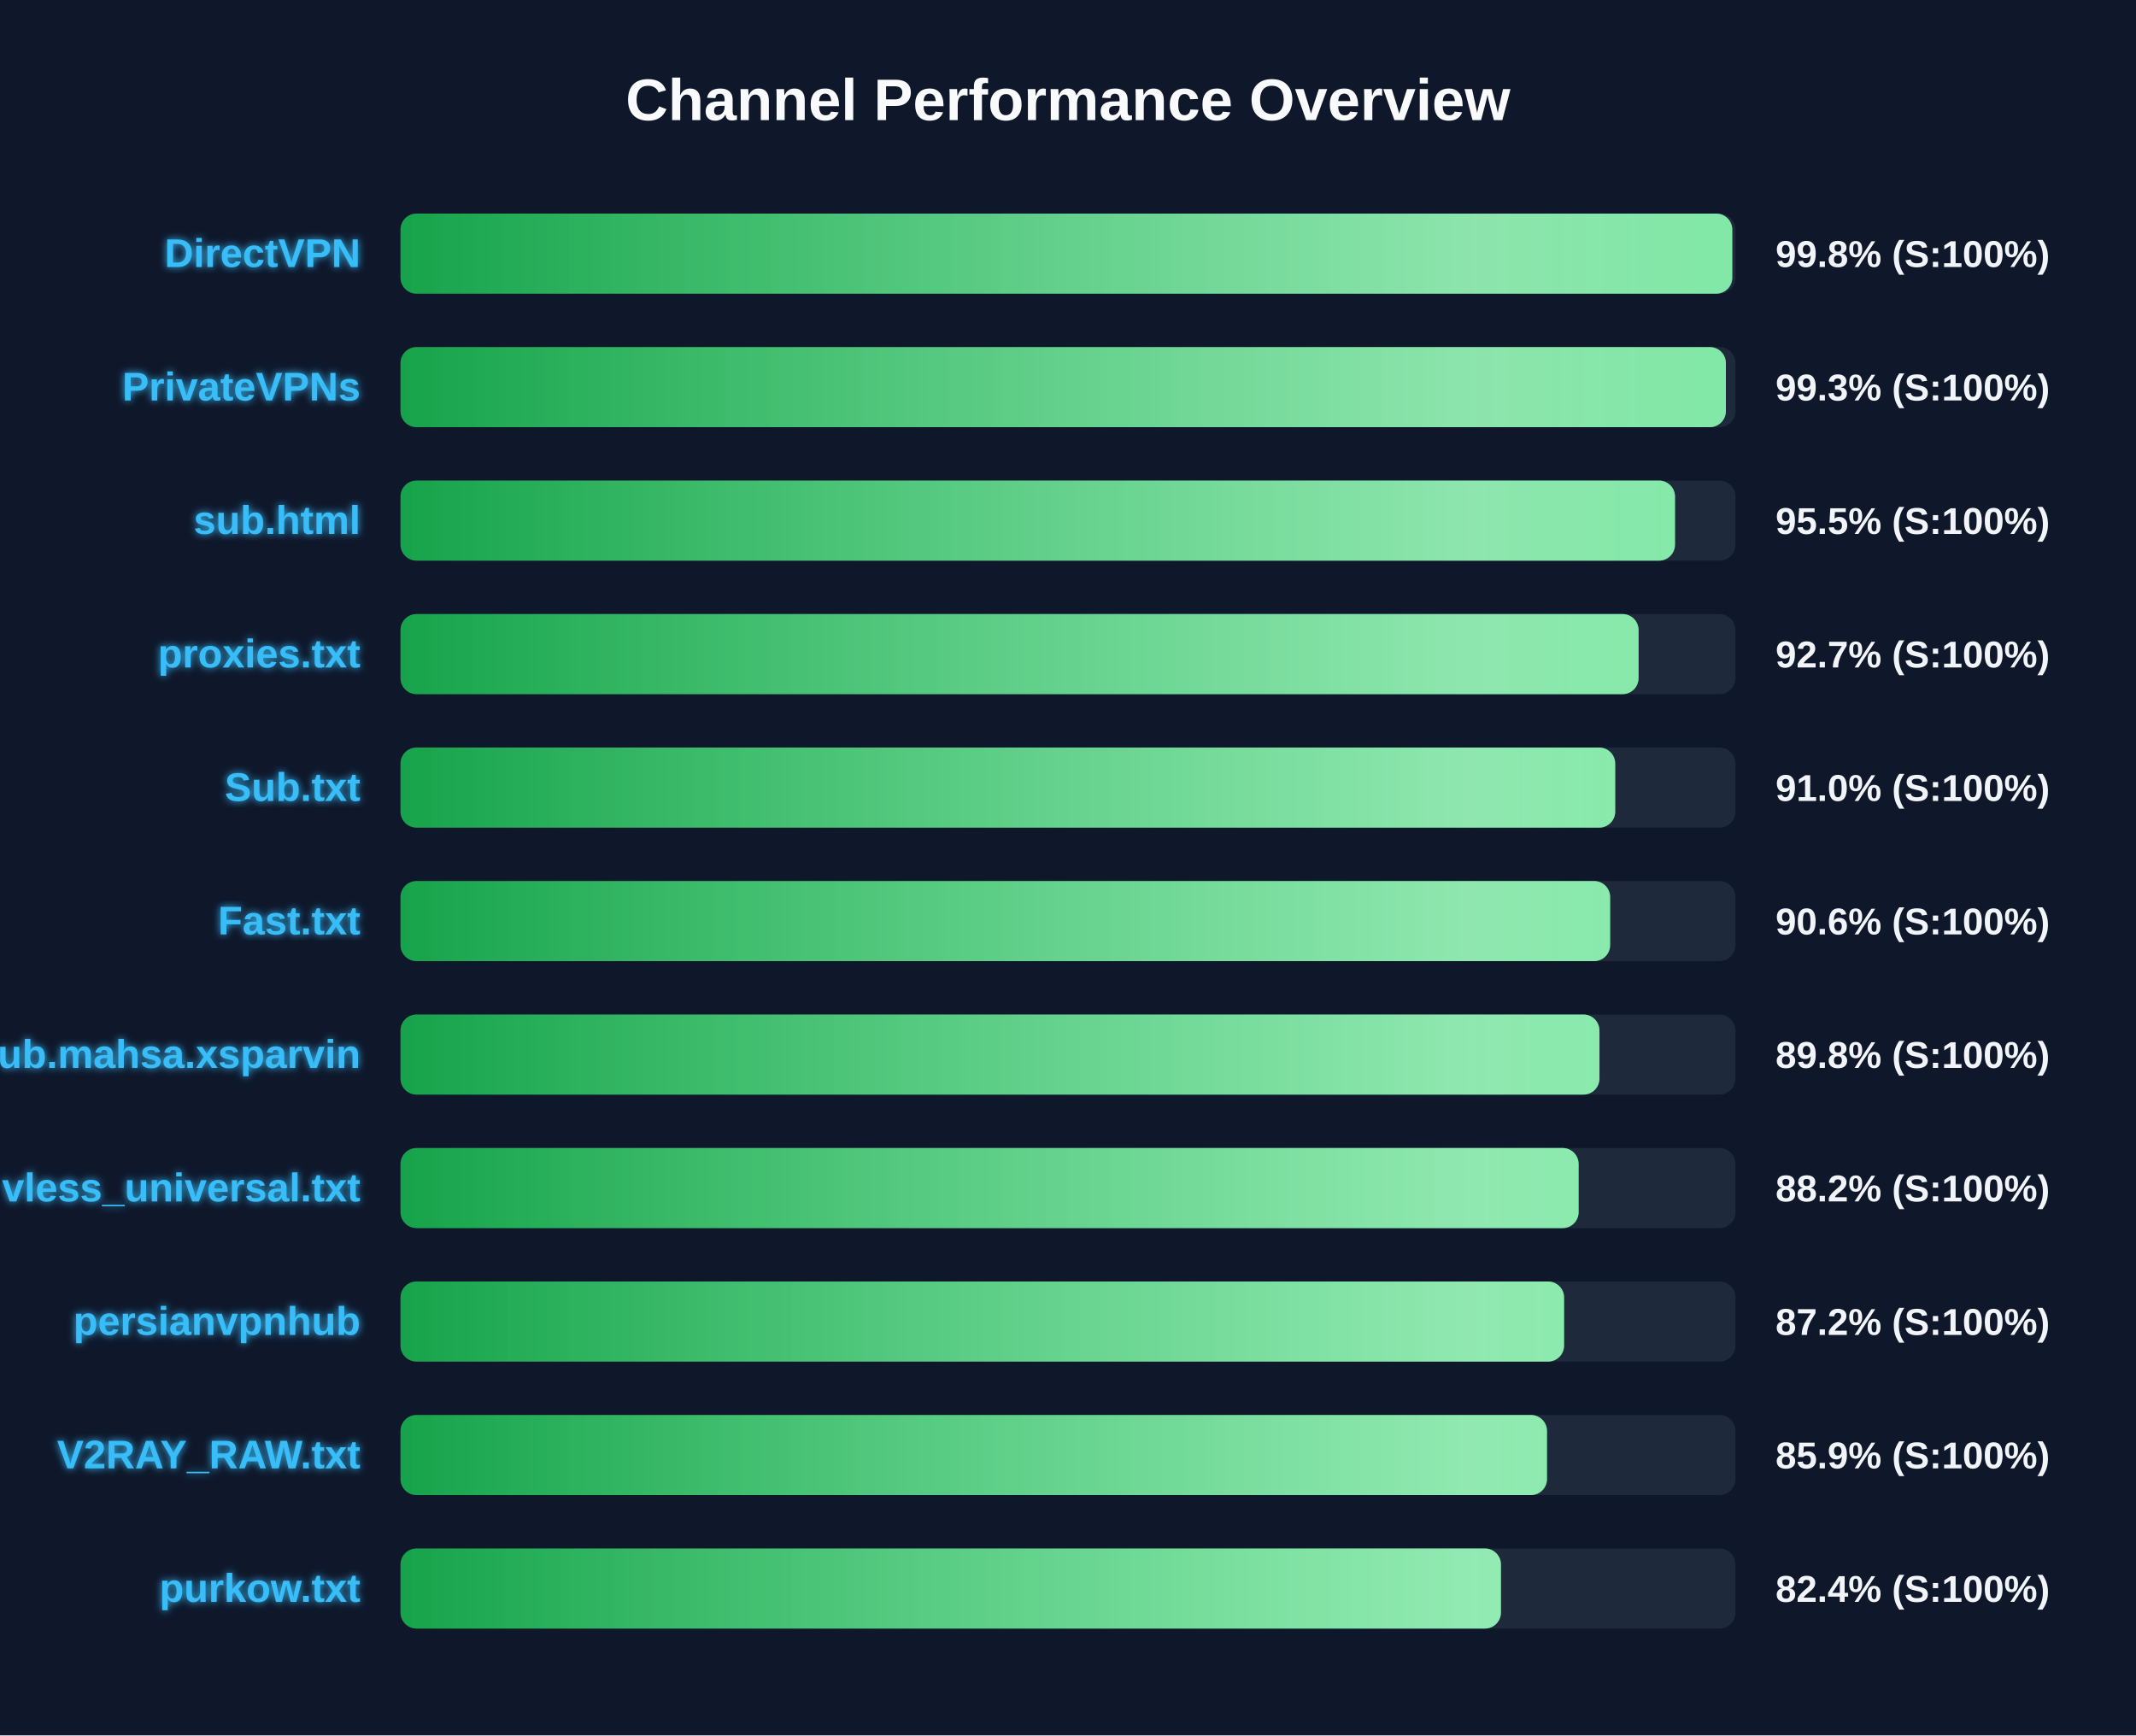
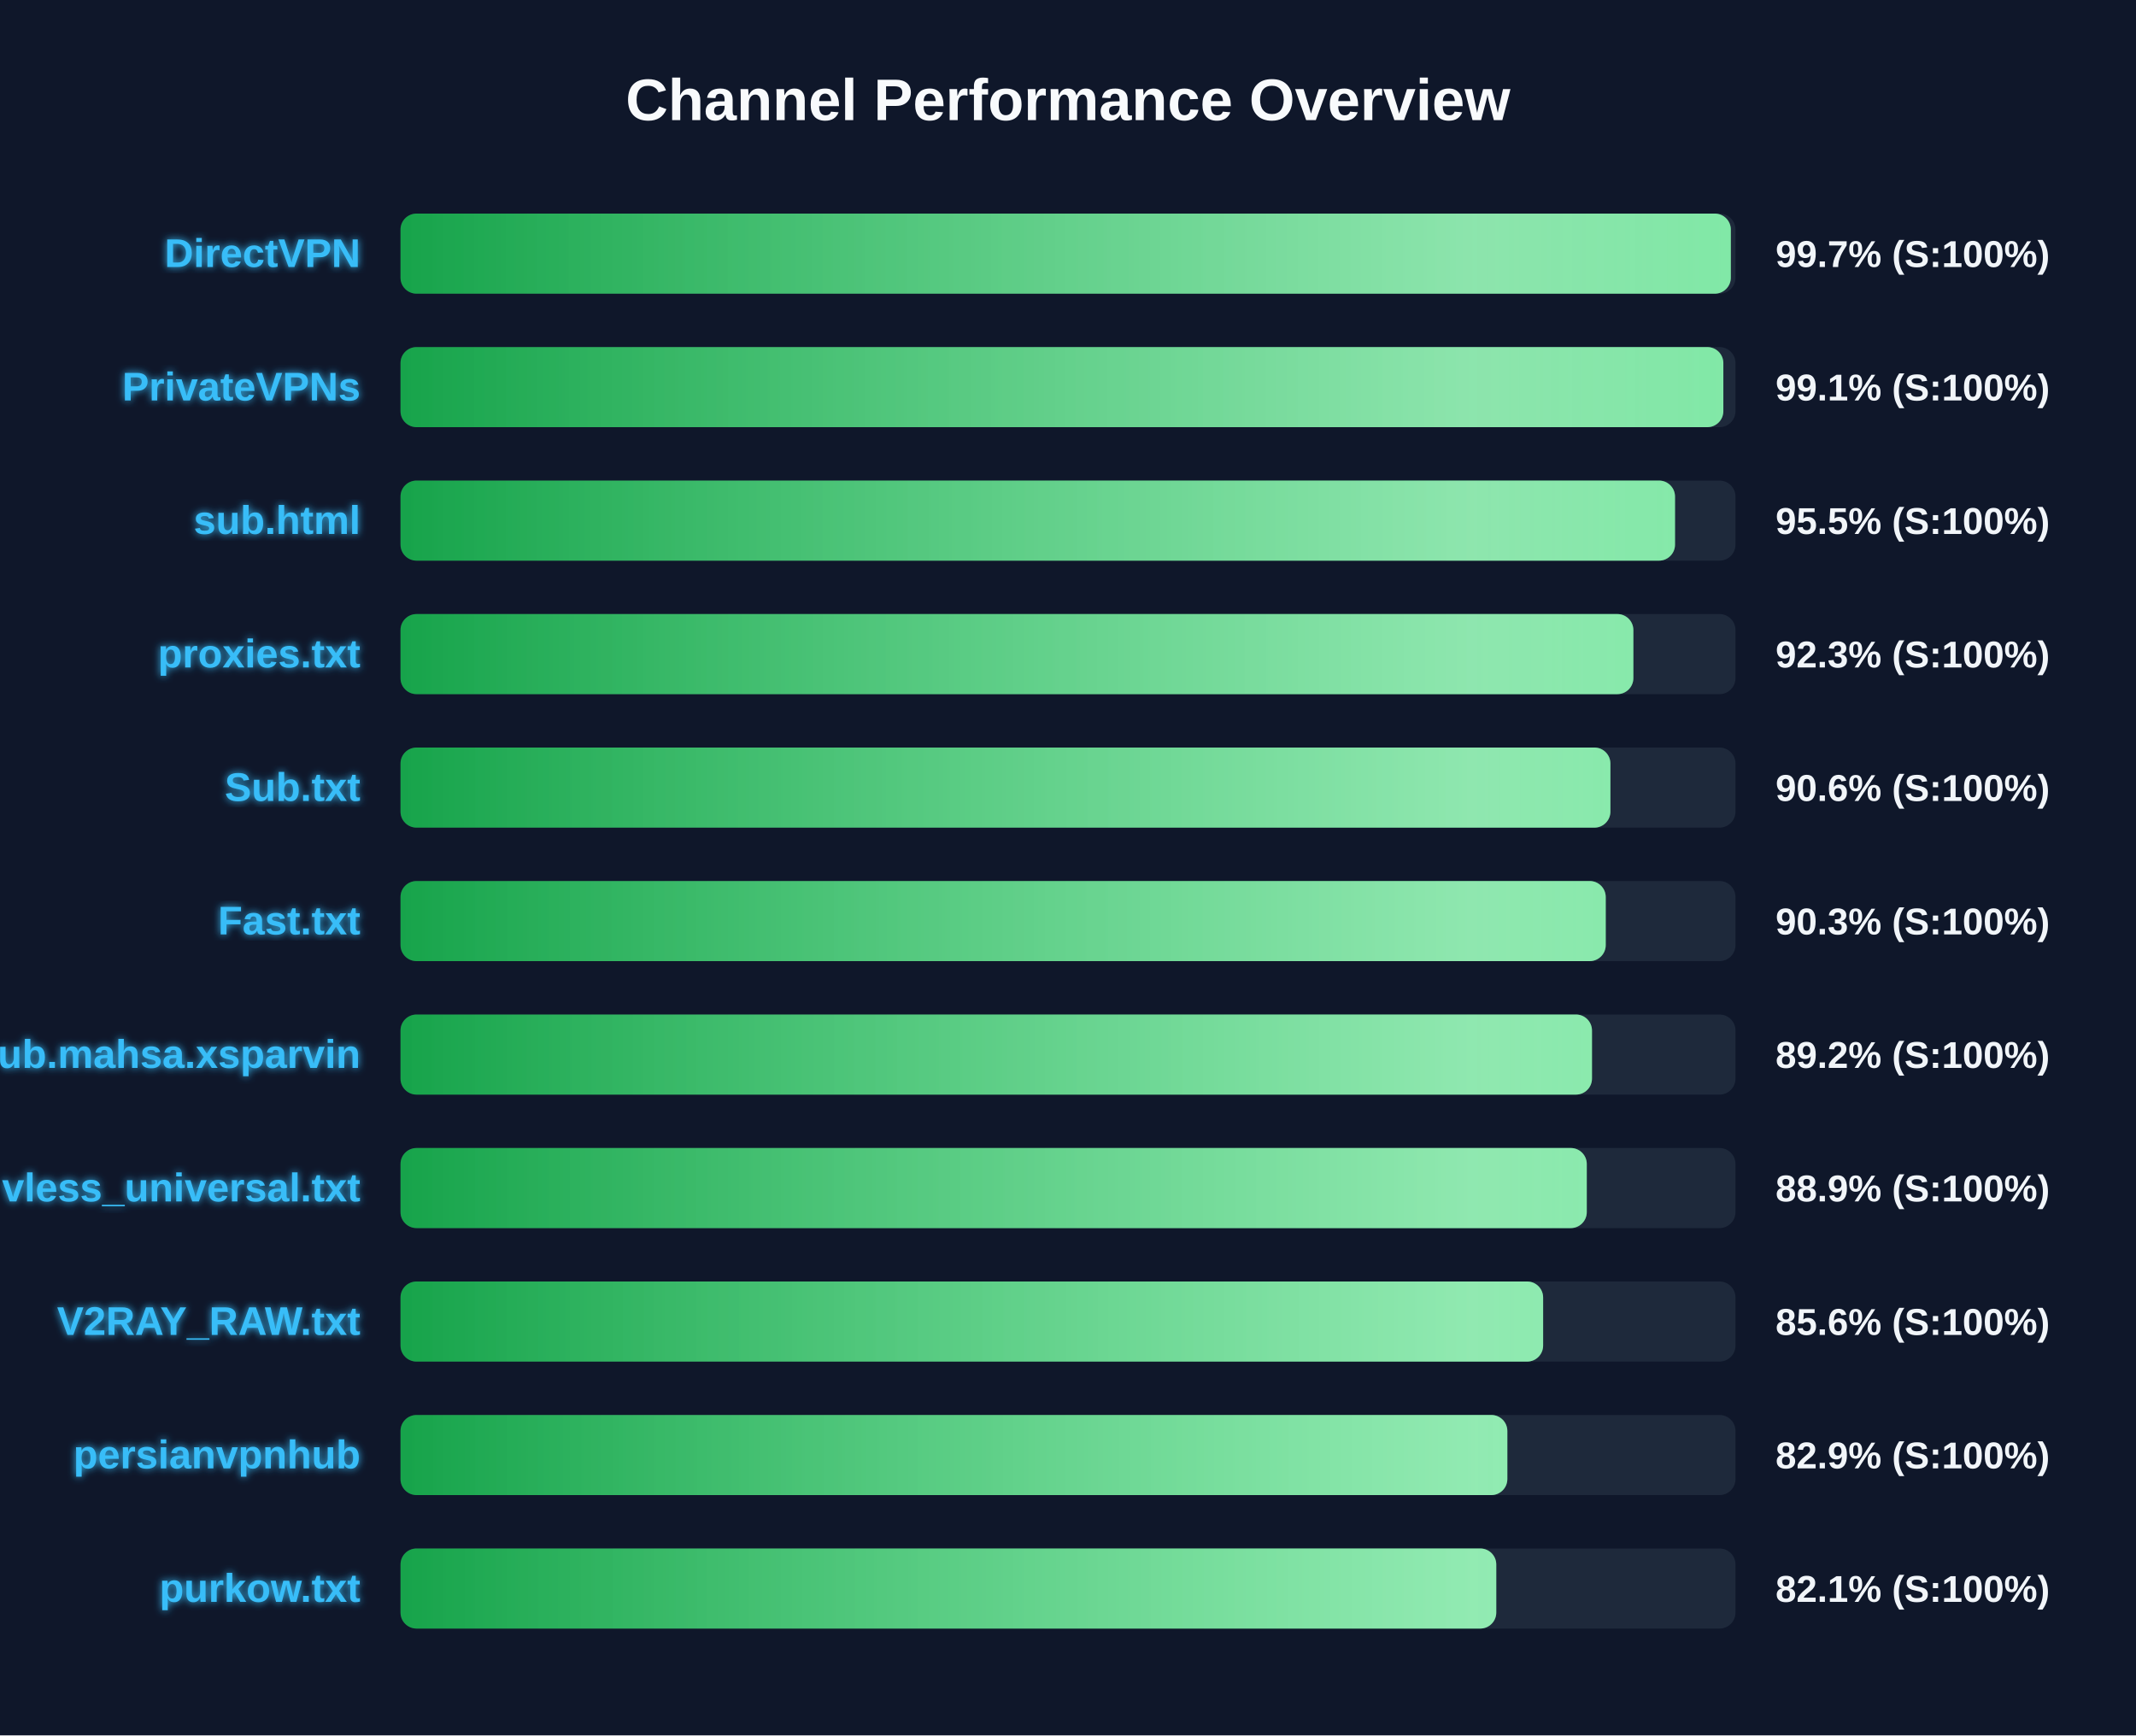
<svg xmlns="http://www.w3.org/2000/svg" width="800" height="650" version="1.1">
  <defs>
    <linearGradient id="grad-green" x1="0%" y1="0%" x2="100%" y2="0%">
      <stop offset="0%" stop-color="#16a34a" />
      <stop offset="100%" stop-color="#4ade80" />
    </linearGradient>
    <linearGradient id="grad-yellow" x1="0%" y1="0%" x2="100%" y2="0%">
      <stop offset="0%" stop-color="#ca8a04" />
      <stop offset="100%" stop-color="#fde047" />
    </linearGradient>
    <linearGradient id="grad-red" x1="0%" y1="0%" x2="100%" y2="0%">
      <stop offset="0%" stop-color="#dc2626" />
      <stop offset="100%" stop-color="#f87171" />
    </linearGradient>
    <linearGradient id="shimmer" x1="0%" y1="0%" x2="100%" y2="0%">
      <stop offset="0%" stop-color="rgba(255,255,255,0)" />
      <stop offset="50%" stop-color="rgba(255,255,255,0.4)" />
      <stop offset="100%" stop-color="rgba(255,255,255,0)" />
    </linearGradient>
    <filter id="glow" x="-20%" y="-20%" width="140%" height="140%">
      <feGaussianBlur stdDeviation="1.5" result="blur" />
      <feComposite in="SourceGraphic" in2="blur" operator="over" />
    </filter>
  </defs>
  <style>
        .bg-rect { fill: #0f172a; }
        .title { font: bold 22px 'Segoe UI', Arial, sans-serif; fill: #f8fafc; }
        .row { font: bold 15px 'Segoe UI', Arial, sans-serif; fill: #38bdf8; filter: url(#glow); }
        .score { font: bold 14px 'Segoe UI', Arial, sans-serif; fill: #f1f5f9; }
        @keyframes shimmer-anim {
            0% { transform: translateX(-100%); }
            100% { transform: translateX(200%); }
        }
        .shimmer-rect {
            animation: shimmer-anim 2.5s infinite linear;
        }
    </style>
  <rect width="100%" height="100%" class="bg-rect" />
  <text x="400" y="45" text-anchor="middle" class="title">Channel Performance Overview</text>
  <rect x="150" y="80" width="500" height="30" fill="#1e293b" rx="6" />
  <clipPath id="clip-0">
-     <rect x="150" y="80" width="498.8" height="30" rx="6" />
+     <rect x="150" y="80" width="498.25" height="30" rx="6" />
  </clipPath>
-   <rect x="150" y="80" width="498.8" height="30" fill="url(#grad-green)" rx="6" />
+   <rect x="150" y="80" width="498.25" height="30" fill="url(#grad-green)" rx="6" />
  <g clip-path="url(#clip-0)">
    <rect x="150" y="80" width="100%" height="30" fill="url(#shimmer)" class="shimmer-rect" />
  </g>
  <text x="135" y="100" text-anchor="end" class="row">DirectVPN</text>
-   <text x="665" y="100" text-anchor="start" class="score">99.8% (S:100%)</text>
+   <text x="665" y="100" text-anchor="start" class="score">99.7% (S:100%)</text>
  <rect x="150" y="130" width="500" height="30" fill="#1e293b" rx="6" />
  <clipPath id="clip-1">
-     <rect x="150" y="130" width="496.4" height="30" rx="6" />
+     <rect x="150" y="130" width="495.45" height="30" rx="6" />
  </clipPath>
-   <rect x="150" y="130" width="496.4" height="30" fill="url(#grad-green)" rx="6" />
+   <rect x="150" y="130" width="495.45" height="30" fill="url(#grad-green)" rx="6" />
  <g clip-path="url(#clip-1)">
    <rect x="150" y="130" width="100%" height="30" fill="url(#shimmer)" class="shimmer-rect" />
  </g>
  <text x="135" y="150" text-anchor="end" class="row">PrivateVPNs</text>
-   <text x="665" y="150" text-anchor="start" class="score">99.3% (S:100%)</text>
+   <text x="665" y="150" text-anchor="start" class="score">99.1% (S:100%)</text>
  <rect x="150" y="180" width="500" height="30" fill="#1e293b" rx="6" />
  <clipPath id="clip-2">
    <rect x="150" y="180" width="477.35" height="30" rx="6" />
  </clipPath>
  <rect x="150" y="180" width="477.35" height="30" fill="url(#grad-green)" rx="6" />
  <g clip-path="url(#clip-2)">
    <rect x="150" y="180" width="100%" height="30" fill="url(#shimmer)" class="shimmer-rect" />
  </g>
  <text x="135" y="200" text-anchor="end" class="row">sub.html</text>
  <text x="665" y="200" text-anchor="start" class="score">95.5% (S:100%)</text>
  <rect x="150" y="230" width="500" height="30" fill="#1e293b" rx="6" />
  <clipPath id="clip-3">
-     <rect x="150" y="230" width="463.7" height="30" rx="6" />
+     <rect x="150" y="230" width="461.75" height="30" rx="6" />
  </clipPath>
-   <rect x="150" y="230" width="463.7" height="30" fill="url(#grad-green)" rx="6" />
+   <rect x="150" y="230" width="461.75" height="30" fill="url(#grad-green)" rx="6" />
  <g clip-path="url(#clip-3)">
    <rect x="150" y="230" width="100%" height="30" fill="url(#shimmer)" class="shimmer-rect" />
  </g>
  <text x="135" y="250" text-anchor="end" class="row">proxies.txt</text>
-   <text x="665" y="250" text-anchor="start" class="score">92.7% (S:100%)</text>
+   <text x="665" y="250" text-anchor="start" class="score">92.3% (S:100%)</text>
  <rect x="150" y="280" width="500" height="30" fill="#1e293b" rx="6" />
  <clipPath id="clip-4">
-     <rect x="150" y="280" width="454.95" height="30" rx="6" />
+     <rect x="150" y="280" width="453.15" height="30" rx="6" />
  </clipPath>
-   <rect x="150" y="280" width="454.95" height="30" fill="url(#grad-green)" rx="6" />
+   <rect x="150" y="280" width="453.15" height="30" fill="url(#grad-green)" rx="6" />
  <g clip-path="url(#clip-4)">
    <rect x="150" y="280" width="100%" height="30" fill="url(#shimmer)" class="shimmer-rect" />
  </g>
  <text x="135" y="300" text-anchor="end" class="row">Sub.txt</text>
-   <text x="665" y="300" text-anchor="start" class="score">91.0% (S:100%)</text>
+   <text x="665" y="300" text-anchor="start" class="score">90.6% (S:100%)</text>
  <rect x="150" y="330" width="500" height="30" fill="#1e293b" rx="6" />
  <clipPath id="clip-5">
-     <rect x="150" y="330" width="453.05" height="30" rx="6" />
+     <rect x="150" y="330" width="451.4" height="30" rx="6" />
  </clipPath>
-   <rect x="150" y="330" width="453.05" height="30" fill="url(#grad-green)" rx="6" />
+   <rect x="150" y="330" width="451.4" height="30" fill="url(#grad-green)" rx="6" />
  <g clip-path="url(#clip-5)">
    <rect x="150" y="330" width="100%" height="30" fill="url(#shimmer)" class="shimmer-rect" />
  </g>
  <text x="135" y="350" text-anchor="end" class="row">Fast.txt</text>
-   <text x="665" y="350" text-anchor="start" class="score">90.6% (S:100%)</text>
+   <text x="665" y="350" text-anchor="start" class="score">90.3% (S:100%)</text>
  <rect x="150" y="380" width="500" height="30" fill="#1e293b" rx="6" />
  <clipPath id="clip-6">
-     <rect x="150" y="380" width="449.05" height="30" rx="6" />
+     <rect x="150" y="380" width="446.25" height="30" rx="6" />
  </clipPath>
-   <rect x="150" y="380" width="449.05" height="30" fill="url(#grad-green)" rx="6" />
+   <rect x="150" y="380" width="446.25" height="30" fill="url(#grad-green)" rx="6" />
  <g clip-path="url(#clip-6)">
    <rect x="150" y="380" width="100%" height="30" fill="url(#shimmer)" class="shimmer-rect" />
  </g>
  <text x="135" y="400" text-anchor="end" class="row">Sub.mahsa.xsparvin</text>
-   <text x="665" y="400" text-anchor="start" class="score">89.8% (S:100%)</text>
+   <text x="665" y="400" text-anchor="start" class="score">89.2% (S:100%)</text>
  <rect x="150" y="430" width="500" height="30" fill="#1e293b" rx="6" />
  <clipPath id="clip-7">
-     <rect x="150" y="430" width="441.25" height="30" rx="6" />
+     <rect x="150" y="430" width="444.3" height="30" rx="6" />
  </clipPath>
-   <rect x="150" y="430" width="441.25" height="30" fill="url(#grad-green)" rx="6" />
+   <rect x="150" y="430" width="444.3" height="30" fill="url(#grad-green)" rx="6" />
  <g clip-path="url(#clip-7)">
    <rect x="150" y="430" width="100%" height="30" fill="url(#shimmer)" class="shimmer-rect" />
  </g>
  <text x="135" y="450" text-anchor="end" class="row">vless_universal.txt</text>
-   <text x="665" y="450" text-anchor="start" class="score">88.2% (S:100%)</text>
+   <text x="665" y="450" text-anchor="start" class="score">88.9% (S:100%)</text>
  <rect x="150" y="480" width="500" height="30" fill="#1e293b" rx="6" />
  <clipPath id="clip-8">
-     <rect x="150" y="480" width="435.8" height="30" rx="6" />
+     <rect x="150" y="480" width="427.95" height="30" rx="6" />
  </clipPath>
-   <rect x="150" y="480" width="435.8" height="30" fill="url(#grad-green)" rx="6" />
+   <rect x="150" y="480" width="427.95" height="30" fill="url(#grad-green)" rx="6" />
  <g clip-path="url(#clip-8)">
    <rect x="150" y="480" width="100%" height="30" fill="url(#shimmer)" class="shimmer-rect" />
  </g>
-   <text x="135" y="500" text-anchor="end" class="row">persianvpnhub</text>
-   <text x="665" y="500" text-anchor="start" class="score">87.2% (S:100%)</text>
+   <text x="135" y="500" text-anchor="end" class="row">V2RAY_RAW.txt</text>
+   <text x="665" y="500" text-anchor="start" class="score">85.6% (S:100%)</text>
  <rect x="150" y="530" width="500" height="30" fill="#1e293b" rx="6" />
  <clipPath id="clip-9">
-     <rect x="150" y="530" width="429.4" height="30" rx="6" />
+     <rect x="150" y="530" width="414.55" height="30" rx="6" />
  </clipPath>
-   <rect x="150" y="530" width="429.4" height="30" fill="url(#grad-green)" rx="6" />
+   <rect x="150" y="530" width="414.55" height="30" fill="url(#grad-green)" rx="6" />
  <g clip-path="url(#clip-9)">
    <rect x="150" y="530" width="100%" height="30" fill="url(#shimmer)" class="shimmer-rect" />
  </g>
-   <text x="135" y="550" text-anchor="end" class="row">V2RAY_RAW.txt</text>
-   <text x="665" y="550" text-anchor="start" class="score">85.9% (S:100%)</text>
+   <text x="135" y="550" text-anchor="end" class="row">persianvpnhub</text>
+   <text x="665" y="550" text-anchor="start" class="score">82.9% (S:100%)</text>
  <rect x="150" y="580" width="500" height="30" fill="#1e293b" rx="6" />
  <clipPath id="clip-10">
-     <rect x="150" y="580" width="412.15" height="30" rx="6" />
+     <rect x="150" y="580" width="410.4" height="30" rx="6" />
  </clipPath>
-   <rect x="150" y="580" width="412.15" height="30" fill="url(#grad-green)" rx="6" />
+   <rect x="150" y="580" width="410.4" height="30" fill="url(#grad-green)" rx="6" />
  <g clip-path="url(#clip-10)">
    <rect x="150" y="580" width="100%" height="30" fill="url(#shimmer)" class="shimmer-rect" />
  </g>
  <text x="135" y="600" text-anchor="end" class="row">purkow.txt</text>
-   <text x="665" y="600" text-anchor="start" class="score">82.4% (S:100%)</text>
+   <text x="665" y="600" text-anchor="start" class="score">82.1% (S:100%)</text>
</svg>
